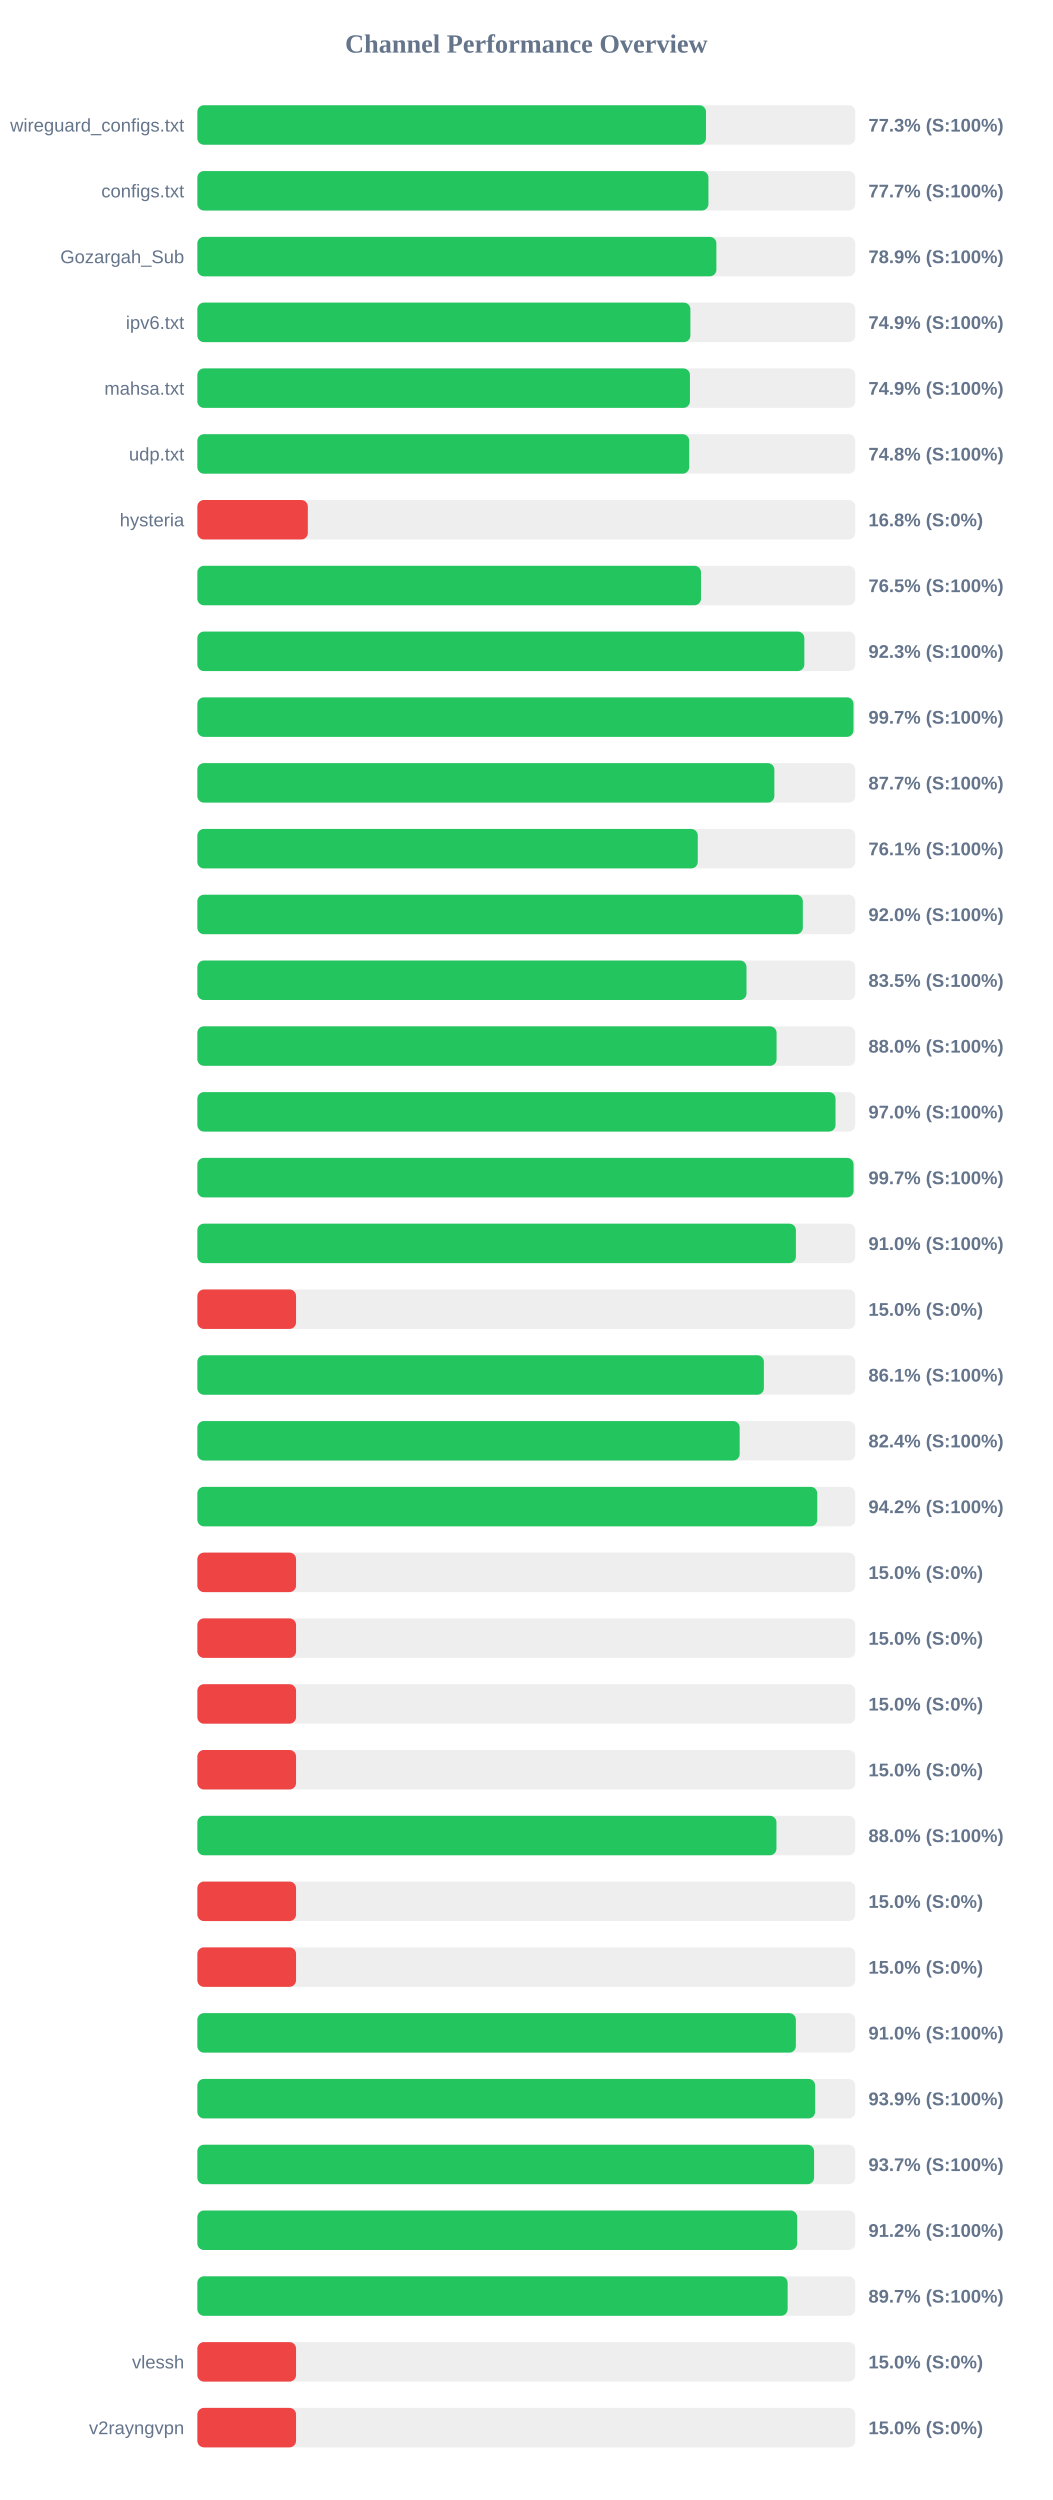
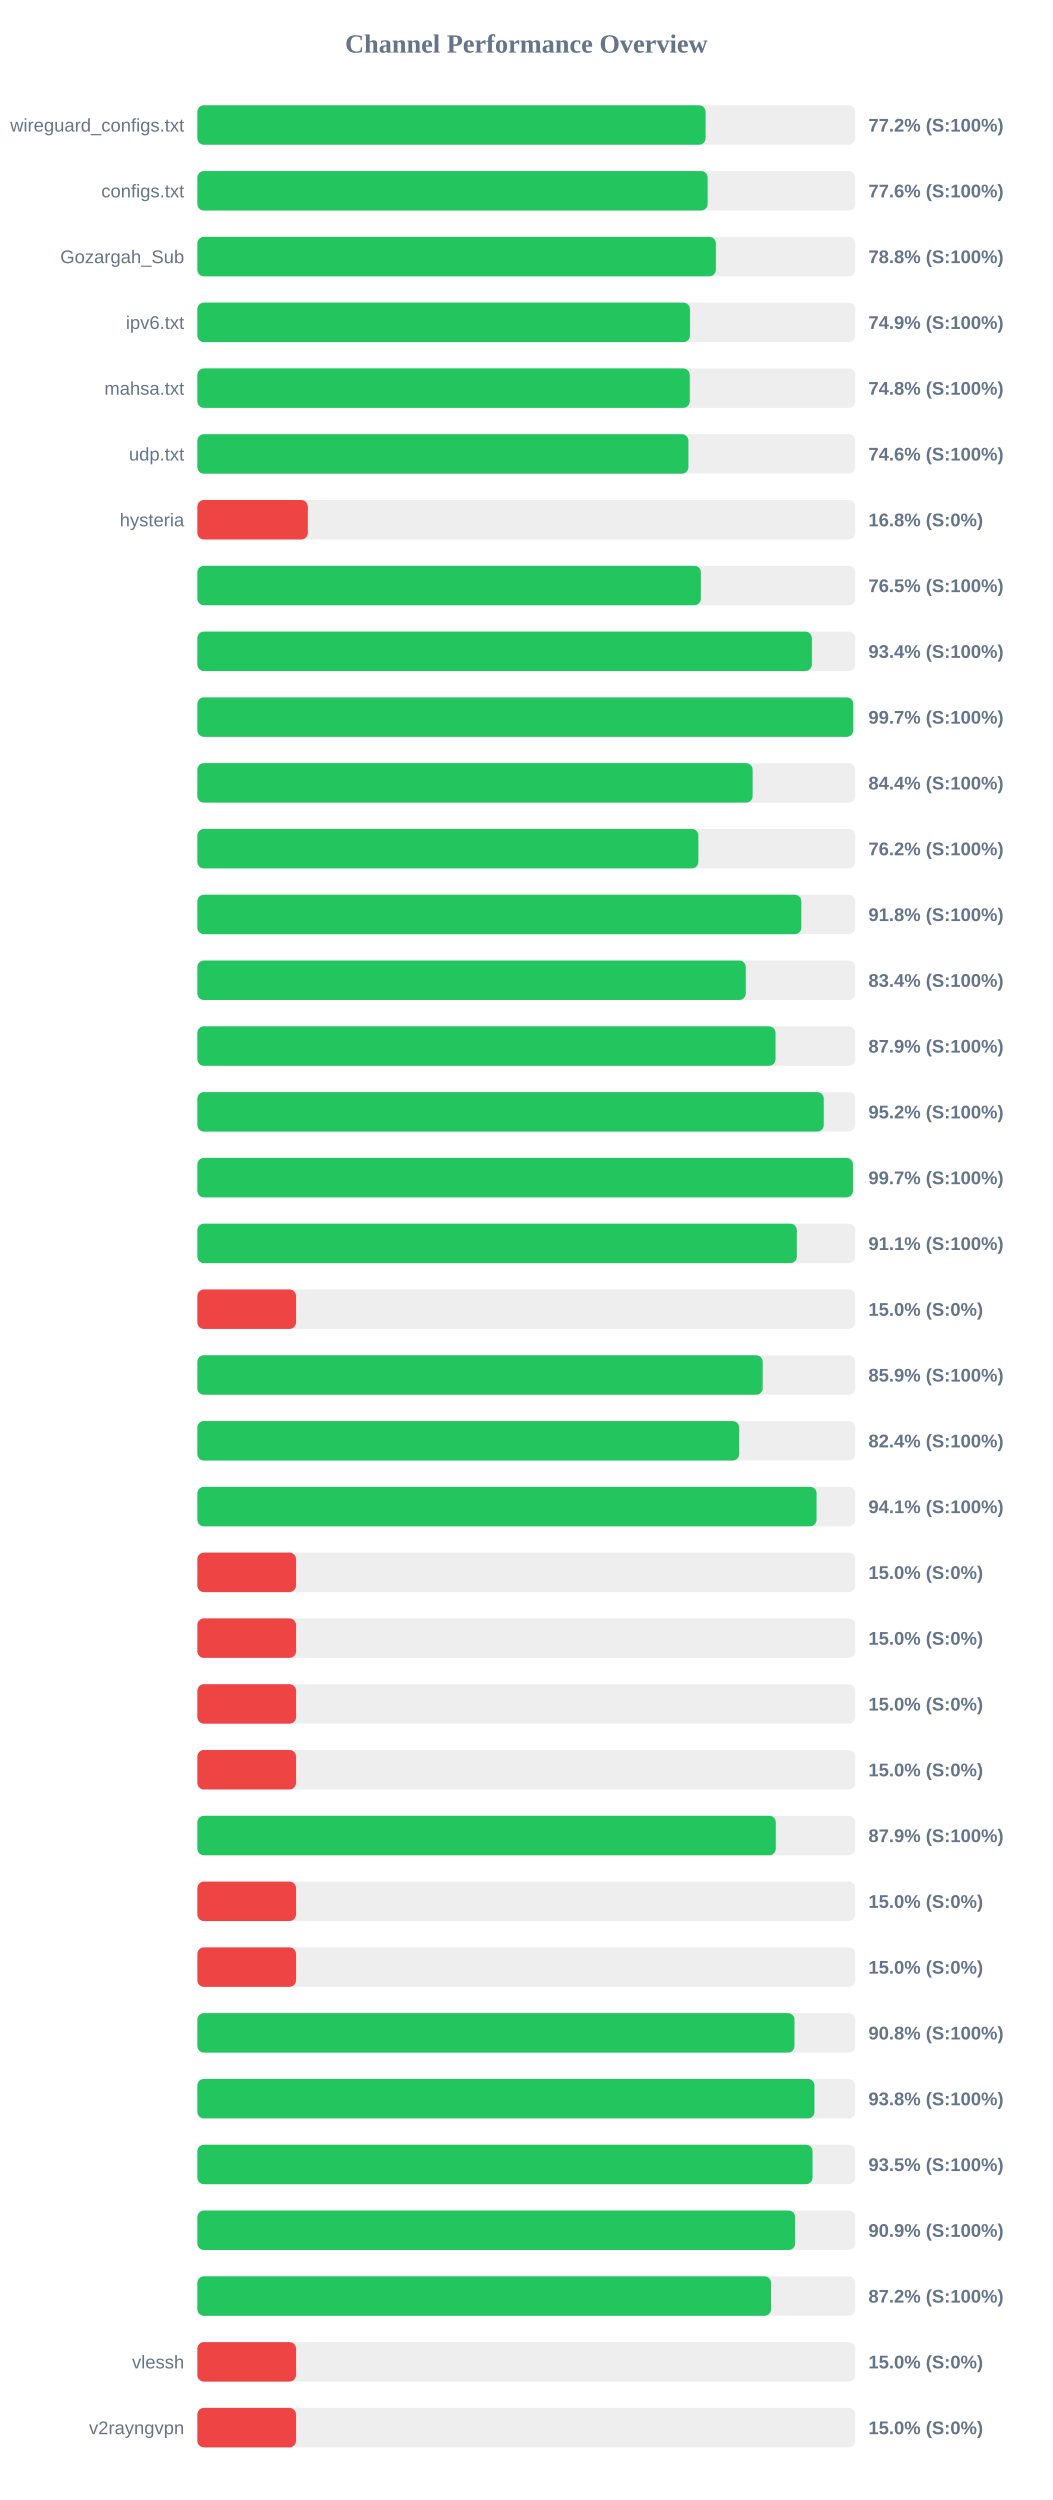
<svg xmlns="http://www.w3.org/2000/svg" width="800" height="1900" version="1.1">
  <style>
        .row { font: 14px Arial; fill: #64748b; }
        .score { font: bold 14px Arial; fill: #64748b; }
    </style>
  <text x="400" y="40" text-anchor="middle" font-size="20px" font-weight="bold" fill="#64748b">Channel Performance Overview</text>
  <rect x="150" y="80" width="500" height="30" fill="#eee" rx="5" />
-   <rect x="150" y="80" width="386.55" height="30" fill="#22c55e" rx="5" />
+   <rect x="150" y="80" width="386.25" height="30" fill="#22c55e" rx="5" />
  <text x="140" y="100" text-anchor="end" class="row">wireguard_configs.txt</text>
-   <text x="660" y="100" text-anchor="start" class="score">77.3% (S:100%)</text>
+   <text x="660" y="100" text-anchor="start" class="score">77.2% (S:100%)</text>
  <rect x="150" y="130" width="500" height="30" fill="#eee" rx="5" />
-   <rect x="150" y="130" width="388.4" height="30" fill="#22c55e" rx="5" />
+   <rect x="150" y="130" width="387.8" height="30" fill="#22c55e" rx="5" />
  <text x="140" y="150" text-anchor="end" class="row">configs.txt</text>
-   <text x="660" y="150" text-anchor="start" class="score">77.7% (S:100%)</text>
+   <text x="660" y="150" text-anchor="start" class="score">77.6% (S:100%)</text>
  <rect x="150" y="180" width="500" height="30" fill="#eee" rx="5" />
-   <rect x="150" y="180" width="394.45" height="30" fill="#22c55e" rx="5" />
+   <rect x="150" y="180" width="394.05" height="30" fill="#22c55e" rx="5" />
  <text x="140" y="200" text-anchor="end" class="row">Gozargah_Sub</text>
-   <text x="660" y="200" text-anchor="start" class="score">78.9% (S:100%)</text>
+   <text x="660" y="200" text-anchor="start" class="score">78.8% (S:100%)</text>
  <rect x="150" y="230" width="500" height="30" fill="#eee" rx="5" />
-   <rect x="150" y="230" width="374.7" height="30" fill="#22c55e" rx="5" />
+   <rect x="150" y="230" width="374.35" height="30" fill="#22c55e" rx="5" />
  <text x="140" y="250" text-anchor="end" class="row">ipv6.txt</text>
  <text x="660" y="250" text-anchor="start" class="score">74.9% (S:100%)</text>
  <rect x="150" y="280" width="500" height="30" fill="#eee" rx="5" />
-   <rect x="150" y="280" width="374.35" height="30" fill="#22c55e" rx="5" />
+   <rect x="150" y="280" width="374.2" height="30" fill="#22c55e" rx="5" />
  <text x="140" y="300" text-anchor="end" class="row">mahsa.txt</text>
-   <text x="660" y="300" text-anchor="start" class="score">74.9% (S:100%)</text>
+   <text x="660" y="300" text-anchor="start" class="score">74.8% (S:100%)</text>
  <rect x="150" y="330" width="500" height="30" fill="#eee" rx="5" />
-   <rect x="150" y="330" width="373.8" height="30" fill="#22c55e" rx="5" />
+   <rect x="150" y="330" width="373.2" height="30" fill="#22c55e" rx="5" />
  <text x="140" y="350" text-anchor="end" class="row">udp.txt</text>
-   <text x="660" y="350" text-anchor="start" class="score">74.8% (S:100%)</text>
+   <text x="660" y="350" text-anchor="start" class="score">74.6% (S:100%)</text>
  <rect x="150" y="380" width="500" height="30" fill="#eee" rx="5" />
  <rect x="150" y="380" width="83.95" height="30" fill="#ef4444" rx="5" />
  <text x="140" y="400" text-anchor="end" class="row">hysteria</text>
  <text x="660" y="400" text-anchor="start" class="score">16.8% (S:0%)</text>
  <rect x="150" y="430" width="500" height="30" fill="#eee" rx="5" />
-   <rect x="150" y="430" width="382.75" height="30" fill="#22c55e" rx="5" />
+   <rect x="150" y="430" width="382.65" height="30" fill="#22c55e" rx="5" />
  <text x="140" y="450" text-anchor="end" class="row" />
  <text x="660" y="450" text-anchor="start" class="score">76.5% (S:100%)</text>
  <rect x="150" y="480" width="500" height="30" fill="#eee" rx="5" />
-   <rect x="150" y="480" width="461.3" height="30" fill="#22c55e" rx="5" />
+   <rect x="150" y="480" width="467.0" height="30" fill="#22c55e" rx="5" />
  <text x="140" y="500" text-anchor="end" class="row" />
-   <text x="660" y="500" text-anchor="start" class="score">92.3% (S:100%)</text>
+   <text x="660" y="500" text-anchor="start" class="score">93.4% (S:100%)</text>
  <rect x="150" y="530" width="500" height="30" fill="#eee" rx="5" />
-   <rect x="150" y="530" width="498.65" height="30" fill="#22c55e" rx="5" />
+   <rect x="150" y="530" width="498.45" height="30" fill="#22c55e" rx="5" />
  <text x="140" y="550" text-anchor="end" class="row" />
  <text x="660" y="550" text-anchor="start" class="score">99.7% (S:100%)</text>
  <rect x="150" y="580" width="500" height="30" fill="#eee" rx="5" />
-   <rect x="150" y="580" width="438.5" height="30" fill="#22c55e" rx="5" />
+   <rect x="150" y="580" width="422.0" height="30" fill="#22c55e" rx="5" />
  <text x="140" y="600" text-anchor="end" class="row" />
-   <text x="660" y="600" text-anchor="start" class="score">87.7% (S:100%)</text>
+   <text x="660" y="600" text-anchor="start" class="score">84.4% (S:100%)</text>
  <rect x="150" y="630" width="500" height="30" fill="#eee" rx="5" />
-   <rect x="150" y="630" width="380.3" height="30" fill="#22c55e" rx="5" />
+   <rect x="150" y="630" width="380.75" height="30" fill="#22c55e" rx="5" />
  <text x="140" y="650" text-anchor="end" class="row" />
-   <text x="660" y="650" text-anchor="start" class="score">76.1% (S:100%)</text>
+   <text x="660" y="650" text-anchor="start" class="score">76.2% (S:100%)</text>
  <rect x="150" y="680" width="500" height="30" fill="#eee" rx="5" />
-   <rect x="150" y="680" width="460.15" height="30" fill="#22c55e" rx="5" />
+   <rect x="150" y="680" width="459.0" height="30" fill="#22c55e" rx="5" />
  <text x="140" y="700" text-anchor="end" class="row" />
-   <text x="660" y="700" text-anchor="start" class="score">92.0% (S:100%)</text>
+   <text x="660" y="700" text-anchor="start" class="score">91.8% (S:100%)</text>
  <rect x="150" y="730" width="500" height="30" fill="#eee" rx="5" />
-   <rect x="150" y="730" width="417.35" height="30" fill="#22c55e" rx="5" />
+   <rect x="150" y="730" width="416.8" height="30" fill="#22c55e" rx="5" />
  <text x="140" y="750" text-anchor="end" class="row" />
-   <text x="660" y="750" text-anchor="start" class="score">83.5% (S:100%)</text>
+   <text x="660" y="750" text-anchor="start" class="score">83.4% (S:100%)</text>
  <rect x="150" y="780" width="500" height="30" fill="#eee" rx="5" />
-   <rect x="150" y="780" width="440.2" height="30" fill="#22c55e" rx="5" />
+   <rect x="150" y="780" width="439.4" height="30" fill="#22c55e" rx="5" />
  <text x="140" y="800" text-anchor="end" class="row" />
-   <text x="660" y="800" text-anchor="start" class="score">88.0% (S:100%)</text>
+   <text x="660" y="800" text-anchor="start" class="score">87.9% (S:100%)</text>
  <rect x="150" y="830" width="500" height="30" fill="#eee" rx="5" />
-   <rect x="150" y="830" width="485.0" height="30" fill="#22c55e" rx="5" />
+   <rect x="150" y="830" width="476.05" height="30" fill="#22c55e" rx="5" />
  <text x="140" y="850" text-anchor="end" class="row" />
-   <text x="660" y="850" text-anchor="start" class="score">97.0% (S:100%)</text>
+   <text x="660" y="850" text-anchor="start" class="score">95.2% (S:100%)</text>
  <rect x="150" y="880" width="500" height="30" fill="#eee" rx="5" />
-   <rect x="150" y="880" width="498.7" height="30" fill="#22c55e" rx="5" />
+   <rect x="150" y="880" width="498.25" height="30" fill="#22c55e" rx="5" />
  <text x="140" y="900" text-anchor="end" class="row" />
  <text x="660" y="900" text-anchor="start" class="score">99.7% (S:100%)</text>
  <rect x="150" y="930" width="500" height="30" fill="#eee" rx="5" />
-   <rect x="150" y="930" width="454.9" height="30" fill="#22c55e" rx="5" />
+   <rect x="150" y="930" width="455.6" height="30" fill="#22c55e" rx="5" />
  <text x="140" y="950" text-anchor="end" class="row" />
-   <text x="660" y="950" text-anchor="start" class="score">91.0% (S:100%)</text>
+   <text x="660" y="950" text-anchor="start" class="score">91.1% (S:100%)</text>
  <rect x="150" y="980" width="500" height="30" fill="#eee" rx="5" />
  <rect x="150" y="980" width="75.0" height="30" fill="#ef4444" rx="5" />
  <text x="140" y="1000" text-anchor="end" class="row" />
  <text x="660" y="1000" text-anchor="start" class="score">15.0% (S:0%)</text>
  <rect x="150" y="1030" width="500" height="30" fill="#eee" rx="5" />
-   <rect x="150" y="1030" width="430.55" height="30" fill="#22c55e" rx="5" />
+   <rect x="150" y="1030" width="429.65" height="30" fill="#22c55e" rx="5" />
  <text x="140" y="1050" text-anchor="end" class="row" />
-   <text x="660" y="1050" text-anchor="start" class="score">86.1% (S:100%)</text>
+   <text x="660" y="1050" text-anchor="start" class="score">85.9% (S:100%)</text>
  <rect x="150" y="1080" width="500" height="30" fill="#eee" rx="5" />
-   <rect x="150" y="1080" width="412.15" height="30" fill="#22c55e" rx="5" />
+   <rect x="150" y="1080" width="411.8" height="30" fill="#22c55e" rx="5" />
  <text x="140" y="1100" text-anchor="end" class="row" />
  <text x="660" y="1100" text-anchor="start" class="score">82.4% (S:100%)</text>
  <rect x="150" y="1130" width="500" height="30" fill="#eee" rx="5" />
-   <rect x="150" y="1130" width="471.1" height="30" fill="#22c55e" rx="5" />
+   <rect x="150" y="1130" width="470.6" height="30" fill="#22c55e" rx="5" />
  <text x="140" y="1150" text-anchor="end" class="row" />
-   <text x="660" y="1150" text-anchor="start" class="score">94.2% (S:100%)</text>
+   <text x="660" y="1150" text-anchor="start" class="score">94.1% (S:100%)</text>
  <rect x="150" y="1180" width="500" height="30" fill="#eee" rx="5" />
  <rect x="150" y="1180" width="75.0" height="30" fill="#ef4444" rx="5" />
  <text x="140" y="1200" text-anchor="end" class="row" />
  <text x="660" y="1200" text-anchor="start" class="score">15.0% (S:0%)</text>
  <rect x="150" y="1230" width="500" height="30" fill="#eee" rx="5" />
  <rect x="150" y="1230" width="75.0" height="30" fill="#ef4444" rx="5" />
  <text x="140" y="1250" text-anchor="end" class="row" />
  <text x="660" y="1250" text-anchor="start" class="score">15.0% (S:0%)</text>
  <rect x="150" y="1280" width="500" height="30" fill="#eee" rx="5" />
  <rect x="150" y="1280" width="75.0" height="30" fill="#ef4444" rx="5" />
  <text x="140" y="1300" text-anchor="end" class="row" />
  <text x="660" y="1300" text-anchor="start" class="score">15.0% (S:0%)</text>
  <rect x="150" y="1330" width="500" height="30" fill="#eee" rx="5" />
  <rect x="150" y="1330" width="75.0" height="30" fill="#ef4444" rx="5" />
  <text x="140" y="1350" text-anchor="end" class="row" />
  <text x="660" y="1350" text-anchor="start" class="score">15.0% (S:0%)</text>
  <rect x="150" y="1380" width="500" height="30" fill="#eee" rx="5" />
-   <rect x="150" y="1380" width="440.1" height="30" fill="#22c55e" rx="5" />
+   <rect x="150" y="1380" width="439.6" height="30" fill="#22c55e" rx="5" />
  <text x="140" y="1400" text-anchor="end" class="row" />
-   <text x="660" y="1400" text-anchor="start" class="score">88.0% (S:100%)</text>
+   <text x="660" y="1400" text-anchor="start" class="score">87.9% (S:100%)</text>
  <rect x="150" y="1430" width="500" height="30" fill="#eee" rx="5" />
  <rect x="150" y="1430" width="75.0" height="30" fill="#ef4444" rx="5" />
  <text x="140" y="1450" text-anchor="end" class="row" />
  <text x="660" y="1450" text-anchor="start" class="score">15.0% (S:0%)</text>
  <rect x="150" y="1480" width="500" height="30" fill="#eee" rx="5" />
  <rect x="150" y="1480" width="75.0" height="30" fill="#ef4444" rx="5" />
  <text x="140" y="1500" text-anchor="end" class="row" />
  <text x="660" y="1500" text-anchor="start" class="score">15.0% (S:0%)</text>
  <rect x="150" y="1530" width="500" height="30" fill="#eee" rx="5" />
-   <rect x="150" y="1530" width="454.85" height="30" fill="#22c55e" rx="5" />
+   <rect x="150" y="1530" width="453.8" height="30" fill="#22c55e" rx="5" />
  <text x="140" y="1550" text-anchor="end" class="row" />
-   <text x="660" y="1550" text-anchor="start" class="score">91.0% (S:100%)</text>
+   <text x="660" y="1550" text-anchor="start" class="score">90.8% (S:100%)</text>
  <rect x="150" y="1580" width="500" height="30" fill="#eee" rx="5" />
-   <rect x="150" y="1580" width="469.5" height="30" fill="#22c55e" rx="5" />
+   <rect x="150" y="1580" width="469.0" height="30" fill="#22c55e" rx="5" />
  <text x="140" y="1600" text-anchor="end" class="row" />
-   <text x="660" y="1600" text-anchor="start" class="score">93.9% (S:100%)</text>
+   <text x="660" y="1600" text-anchor="start" class="score">93.8% (S:100%)</text>
  <rect x="150" y="1630" width="500" height="30" fill="#eee" rx="5" />
-   <rect x="150" y="1630" width="468.7" height="30" fill="#22c55e" rx="5" />
+   <rect x="150" y="1630" width="467.55" height="30" fill="#22c55e" rx="5" />
  <text x="140" y="1650" text-anchor="end" class="row" />
-   <text x="660" y="1650" text-anchor="start" class="score">93.7% (S:100%)</text>
+   <text x="660" y="1650" text-anchor="start" class="score">93.5% (S:100%)</text>
  <rect x="150" y="1680" width="500" height="30" fill="#eee" rx="5" />
-   <rect x="150" y="1680" width="455.85" height="30" fill="#22c55e" rx="5" />
+   <rect x="150" y="1680" width="454.3" height="30" fill="#22c55e" rx="5" />
  <text x="140" y="1700" text-anchor="end" class="row" />
-   <text x="660" y="1700" text-anchor="start" class="score">91.2% (S:100%)</text>
+   <text x="660" y="1700" text-anchor="start" class="score">90.9% (S:100%)</text>
  <rect x="150" y="1730" width="500" height="30" fill="#eee" rx="5" />
-   <rect x="150" y="1730" width="448.6" height="30" fill="#22c55e" rx="5" />
+   <rect x="150" y="1730" width="436.0" height="30" fill="#22c55e" rx="5" />
  <text x="140" y="1750" text-anchor="end" class="row" />
-   <text x="660" y="1750" text-anchor="start" class="score">89.7% (S:100%)</text>
+   <text x="660" y="1750" text-anchor="start" class="score">87.2% (S:100%)</text>
  <rect x="150" y="1780" width="500" height="30" fill="#eee" rx="5" />
  <rect x="150" y="1780" width="75.0" height="30" fill="#ef4444" rx="5" />
  <text x="140" y="1800" text-anchor="end" class="row">vlessh</text>
  <text x="660" y="1800" text-anchor="start" class="score">15.0% (S:0%)</text>
  <rect x="150" y="1830" width="500" height="30" fill="#eee" rx="5" />
  <rect x="150" y="1830" width="75.0" height="30" fill="#ef4444" rx="5" />
  <text x="140" y="1850" text-anchor="end" class="row">v2rayngvpn</text>
  <text x="660" y="1850" text-anchor="start" class="score">15.0% (S:0%)</text>
</svg>
